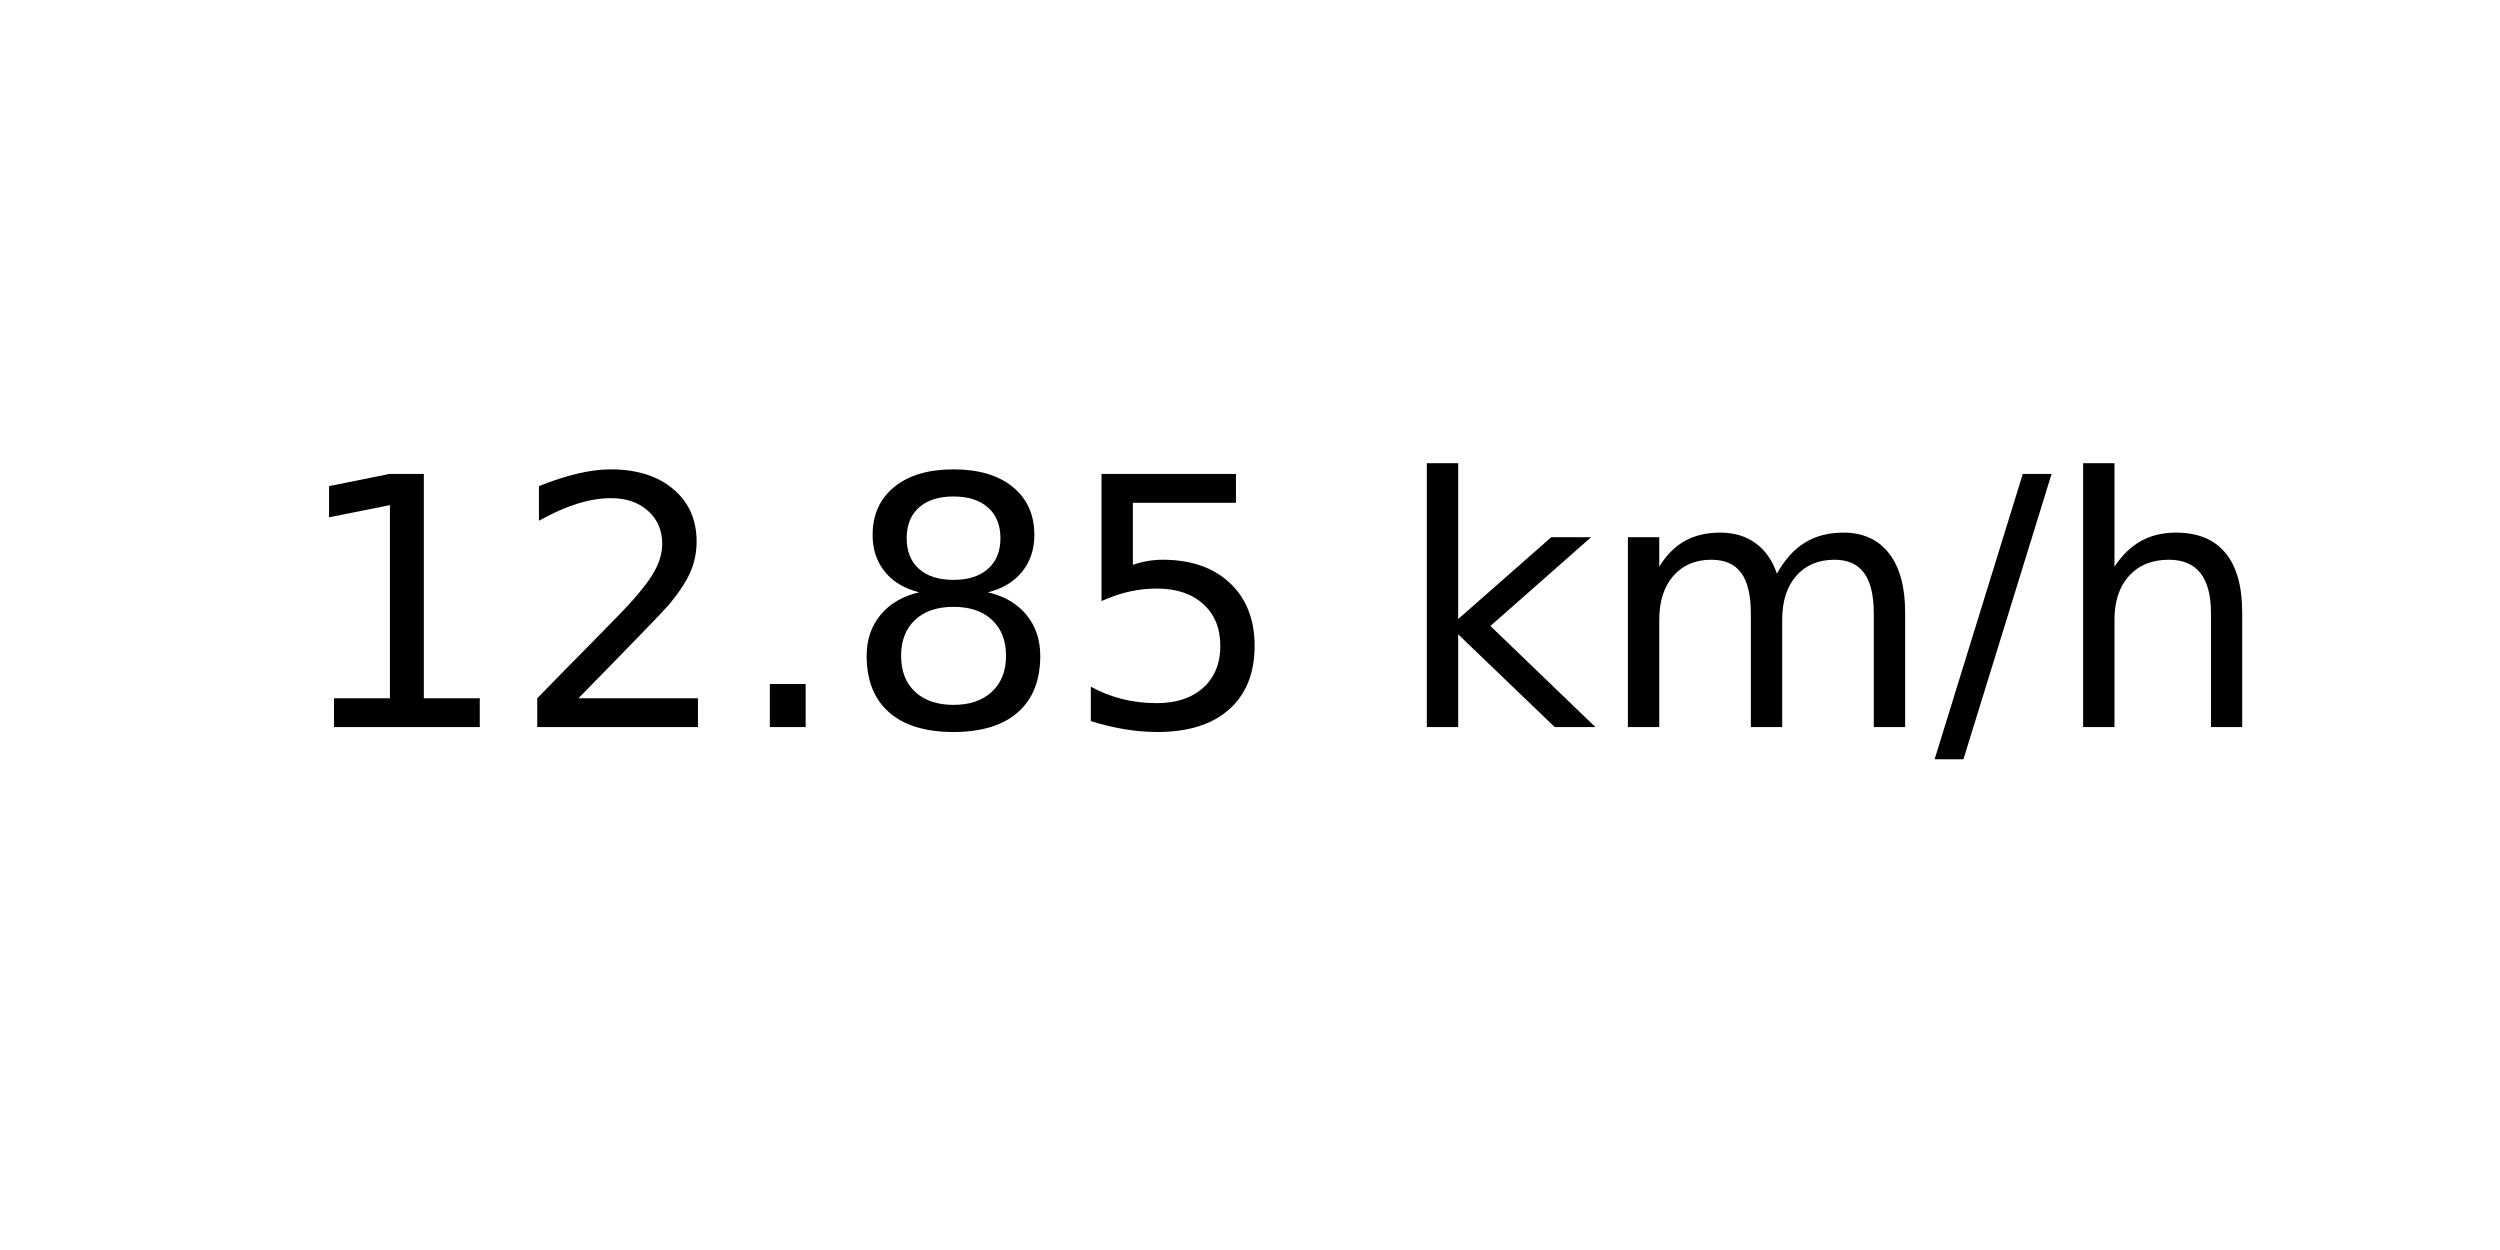
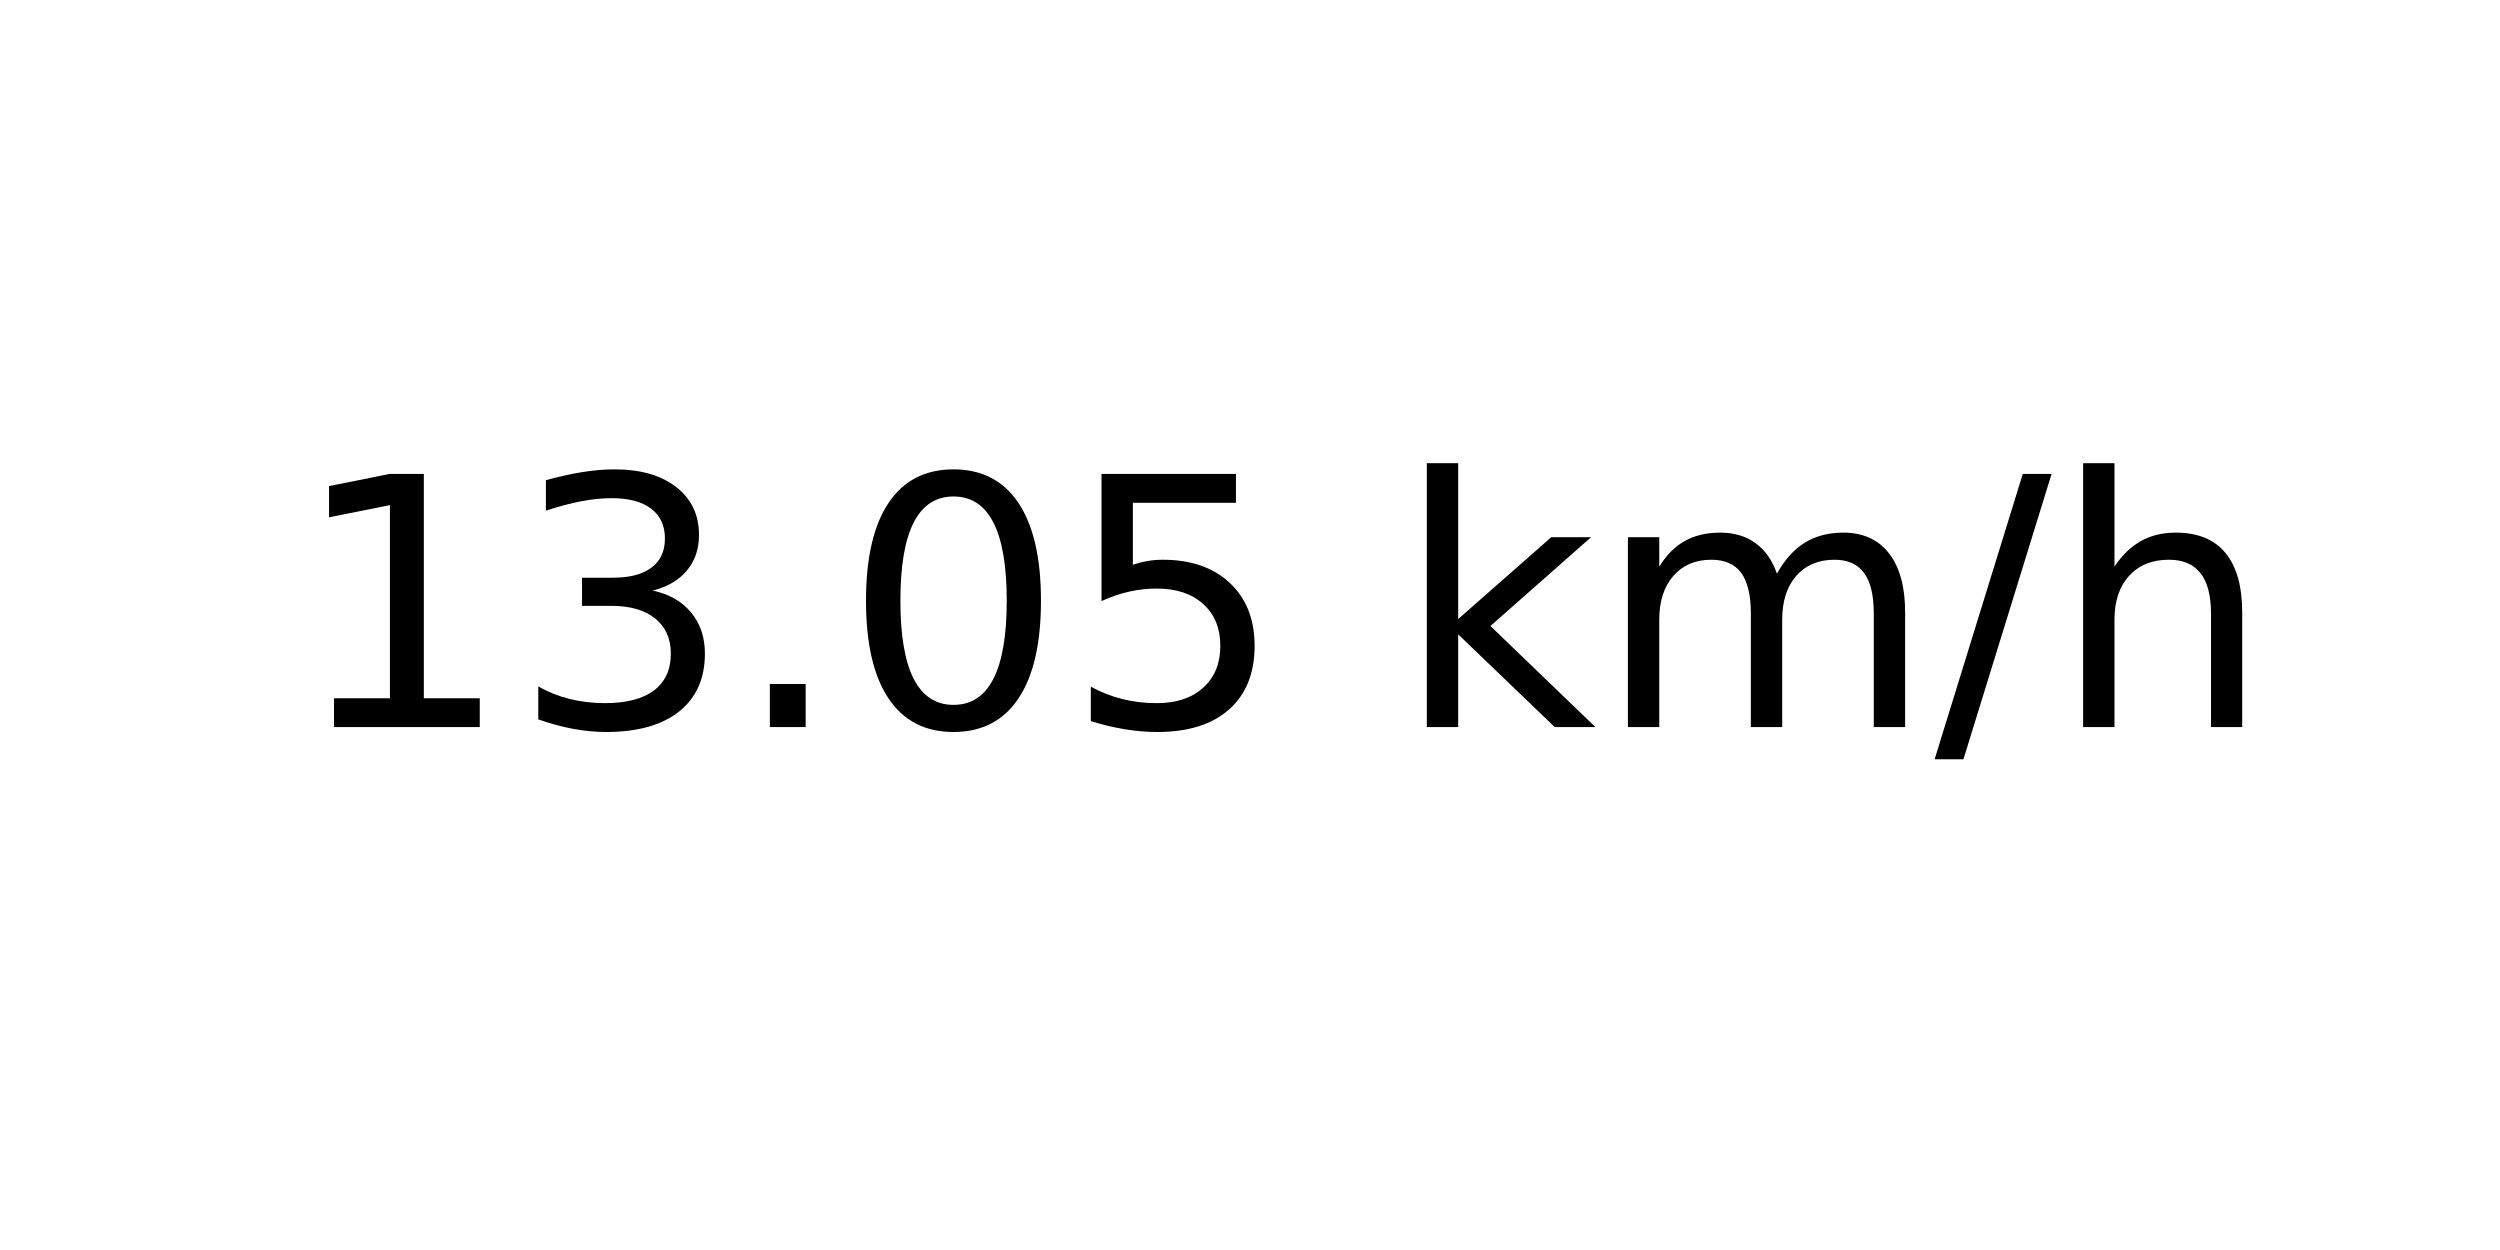
<svg xmlns="http://www.w3.org/2000/svg" xmlns:xlink="http://www.w3.org/1999/xlink" width="72pt" height="36pt" viewBox="0 0 72 36" version="1.1">
  <defs>
    <style type="text/css">*{stroke-linejoin: round; stroke-linecap: butt}</style>
  </defs>
  <g id="figure_1">
    <g id="axes_1">
      <g id="text_1">
        <g transform="translate(8.378125 20.93937) scale(0.1 -0.1)">
          <defs>
            <path id="DejaVuSans-31" d="M 794 531  L 1825 531  L 1825 4091  L 703 3866  L 703 4441  L 1819 4666  L 2450 4666  L 2450 531  L 3481 531  L 3481 0  L 794 0  L 794 531  z " transform="scale(0.015625)" />
-             <path id="DejaVuSans-32" d="M 1228 531  L 3431 531  L 3431 0  L 469 0  L 469 531  Q 828 903 1448 1529  Q 2069 2156 2228 2338  Q 2531 2678 2651 2914  Q 2772 3150 2772 3378  Q 2772 3750 2511 3984  Q 2250 4219 1831 4219  Q 1534 4219 1204 4116  Q 875 4013 500 3803  L 500 4441  Q 881 4594 1212 4672  Q 1544 4750 1819 4750  Q 2544 4750 2975 4387  Q 3406 4025 3406 3419  Q 3406 3131 3298 2873  Q 3191 2616 2906 2266  Q 2828 2175 2409 1742  Q 1991 1309 1228 531  z " transform="scale(0.015625)" />
+             <path id="DejaVuSans-33" d="M 2597 2516  Q 3050 2419 3304 2112  Q 3559 1806 3559 1356  Q 3559 666 3084 287  Q 2609 -91 1734 -91  Q 1441 -91 1130 -33  Q 819 25 488 141  L 488 750  Q 750 597 1062 519  Q 1375 441 1716 441  Q 2309 441 2620 675  Q 2931 909 2931 1356  Q 2931 1769 2642 2001  Q 2353 2234 1838 2234  L 1294 2234  L 1294 2753  L 1863 2753  Q 2328 2753 2575 2939  Q 2822 3125 2822 3475  Q 2822 3834 2567 4026  Q 2313 4219 1838 4219  Q 1578 4219 1281 4162  Q 984 4106 628 3988  L 628 4550  Q 988 4650 1302 4700  Q 1616 4750 1894 4750  Q 2613 4750 3031 4423  Q 3450 4097 3450 3541  Q 3450 3153 3228 2886  Q 3006 2619 2597 2516  z " transform="scale(0.015625)" />
            <path id="DejaVuSans-2e" d="M 684 794  L 1344 794  L 1344 0  L 684 0  L 684 794  z " transform="scale(0.015625)" />
-             <path id="DejaVuSans-38" d="M 2034 2216  Q 1584 2216 1326 1975  Q 1069 1734 1069 1313  Q 1069 891 1326 650  Q 1584 409 2034 409  Q 2484 409 2743 651  Q 3003 894 3003 1313  Q 3003 1734 2745 1975  Q 2488 2216 2034 2216  z M 1403 2484  Q 997 2584 770 2862  Q 544 3141 544 3541  Q 544 4100 942 4425  Q 1341 4750 2034 4750  Q 2731 4750 3128 4425  Q 3525 4100 3525 3541  Q 3525 3141 3298 2862  Q 3072 2584 2669 2484  Q 3125 2378 3379 2068  Q 3634 1759 3634 1313  Q 3634 634 3220 271  Q 2806 -91 2034 -91  Q 1263 -91 848 271  Q 434 634 434 1313  Q 434 1759 690 2068  Q 947 2378 1403 2484  z M 1172 3481  Q 1172 3119 1398 2916  Q 1625 2713 2034 2713  Q 2441 2713 2670 2916  Q 2900 3119 2900 3481  Q 2900 3844 2670 4047  Q 2441 4250 2034 4250  Q 1625 4250 1398 4047  Q 1172 3844 1172 3481  z " transform="scale(0.015625)" />
+             <path id="DejaVuSans-30" d="M 2034 4250  Q 1547 4250 1301 3770  Q 1056 3291 1056 2328  Q 1056 1369 1301 889  Q 1547 409 2034 409  Q 2525 409 2770 889  Q 3016 1369 3016 2328  Q 3016 3291 2770 3770  Q 2525 4250 2034 4250  z M 2034 4750  Q 2819 4750 3233 4129  Q 3647 3509 3647 2328  Q 3647 1150 3233 529  Q 2819 -91 2034 -91  Q 1250 -91 836 529  Q 422 1150 422 2328  Q 422 3509 836 4129  Q 1250 4750 2034 4750  z " transform="scale(0.015625)" />
            <path id="DejaVuSans-35" d="M 691 4666  L 3169 4666  L 3169 4134  L 1269 4134  L 1269 2991  Q 1406 3038 1543 3061  Q 1681 3084 1819 3084  Q 2600 3084 3056 2656  Q 3513 2228 3513 1497  Q 3513 744 3044 326  Q 2575 -91 1722 -91  Q 1428 -91 1123 -41  Q 819 9 494 109  L 494 744  Q 775 591 1075 516  Q 1375 441 1709 441  Q 2250 441 2565 725  Q 2881 1009 2881 1497  Q 2881 1984 2565 2268  Q 2250 2553 1709 2553  Q 1456 2553 1204 2497  Q 953 2441 691 2322  L 691 4666  z " transform="scale(0.015625)" />
            <path id="DejaVuSans-20" transform="scale(0.015625)" />
            <path id="DejaVuSans-6b" d="M 581 4863  L 1159 4863  L 1159 1991  L 2875 3500  L 3609 3500  L 1753 1863  L 3688 0  L 2938 0  L 1159 1709  L 1159 0  L 581 0  L 581 4863  z " transform="scale(0.015625)" />
            <path id="DejaVuSans-6d" d="M 3328 2828  Q 3544 3216 3844 3400  Q 4144 3584 4550 3584  Q 5097 3584 5394 3201  Q 5691 2819 5691 2113  L 5691 0  L 5113 0  L 5113 2094  Q 5113 2597 4934 2840  Q 4756 3084 4391 3084  Q 3944 3084 3684 2787  Q 3425 2491 3425 1978  L 3425 0  L 2847 0  L 2847 2094  Q 2847 2600 2669 2842  Q 2491 3084 2119 3084  Q 1678 3084 1418 2786  Q 1159 2488 1159 1978  L 1159 0  L 581 0  L 581 3500  L 1159 3500  L 1159 2956  Q 1356 3278 1631 3431  Q 1906 3584 2284 3584  Q 2666 3584 2933 3390  Q 3200 3197 3328 2828  z " transform="scale(0.015625)" />
            <path id="DejaVuSans-2f" d="M 1625 4666  L 2156 4666  L 531 -594  L 0 -594  L 1625 4666  z " transform="scale(0.015625)" />
            <path id="DejaVuSans-68" d="M 3513 2113  L 3513 0  L 2938 0  L 2938 2094  Q 2938 2591 2744 2837  Q 2550 3084 2163 3084  Q 1697 3084 1428 2787  Q 1159 2491 1159 1978  L 1159 0  L 581 0  L 581 4863  L 1159 4863  L 1159 2956  Q 1366 3272 1645 3428  Q 1925 3584 2291 3584  Q 2894 3584 3203 3211  Q 3513 2838 3513 2113  z " transform="scale(0.015625)" />
          </defs>
          <use xlink:href="#DejaVuSans-31" />
-           <use xlink:href="#DejaVuSans-32" x="63.623" />
+           <use xlink:href="#DejaVuSans-33" x="63.623" />
          <use xlink:href="#DejaVuSans-2e" x="127.246" />
-           <use xlink:href="#DejaVuSans-38" x="159.033" />
+           <use xlink:href="#DejaVuSans-30" x="159.033" />
          <use xlink:href="#DejaVuSans-35" x="222.656" />
          <use xlink:href="#DejaVuSans-20" x="286.279" />
          <use xlink:href="#DejaVuSans-6b" x="318.066" />
          <use xlink:href="#DejaVuSans-6d" x="375.977" />
          <use xlink:href="#DejaVuSans-2f" x="473.389" />
          <use xlink:href="#DejaVuSans-68" x="507.08" />
        </g>
      </g>
    </g>
  </g>
</svg>
